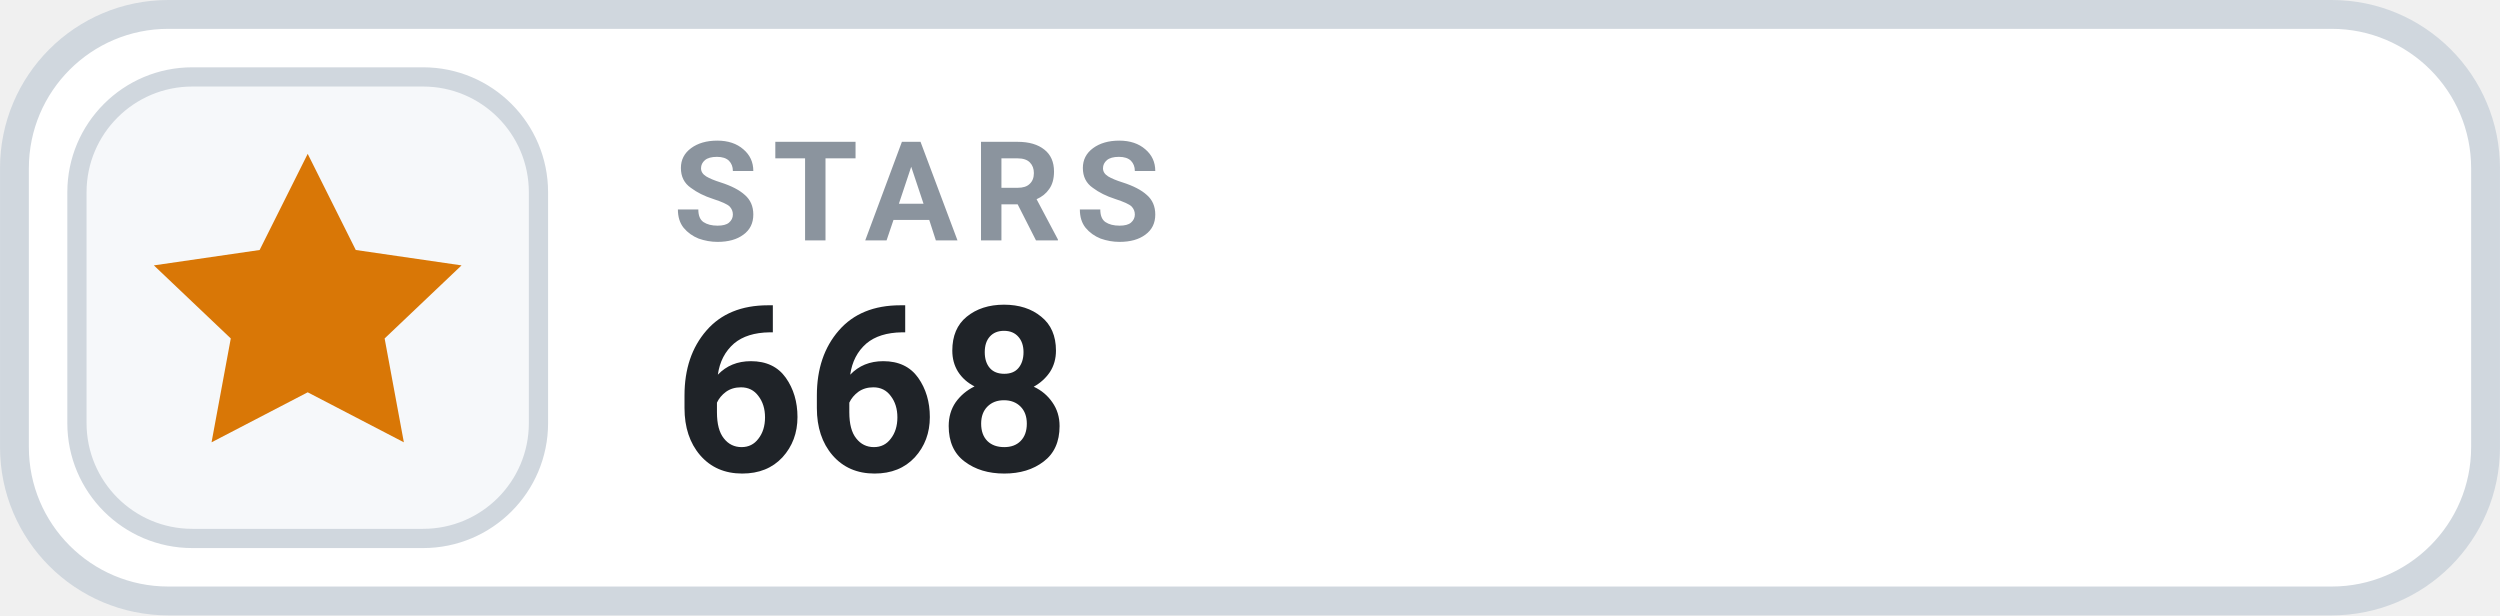
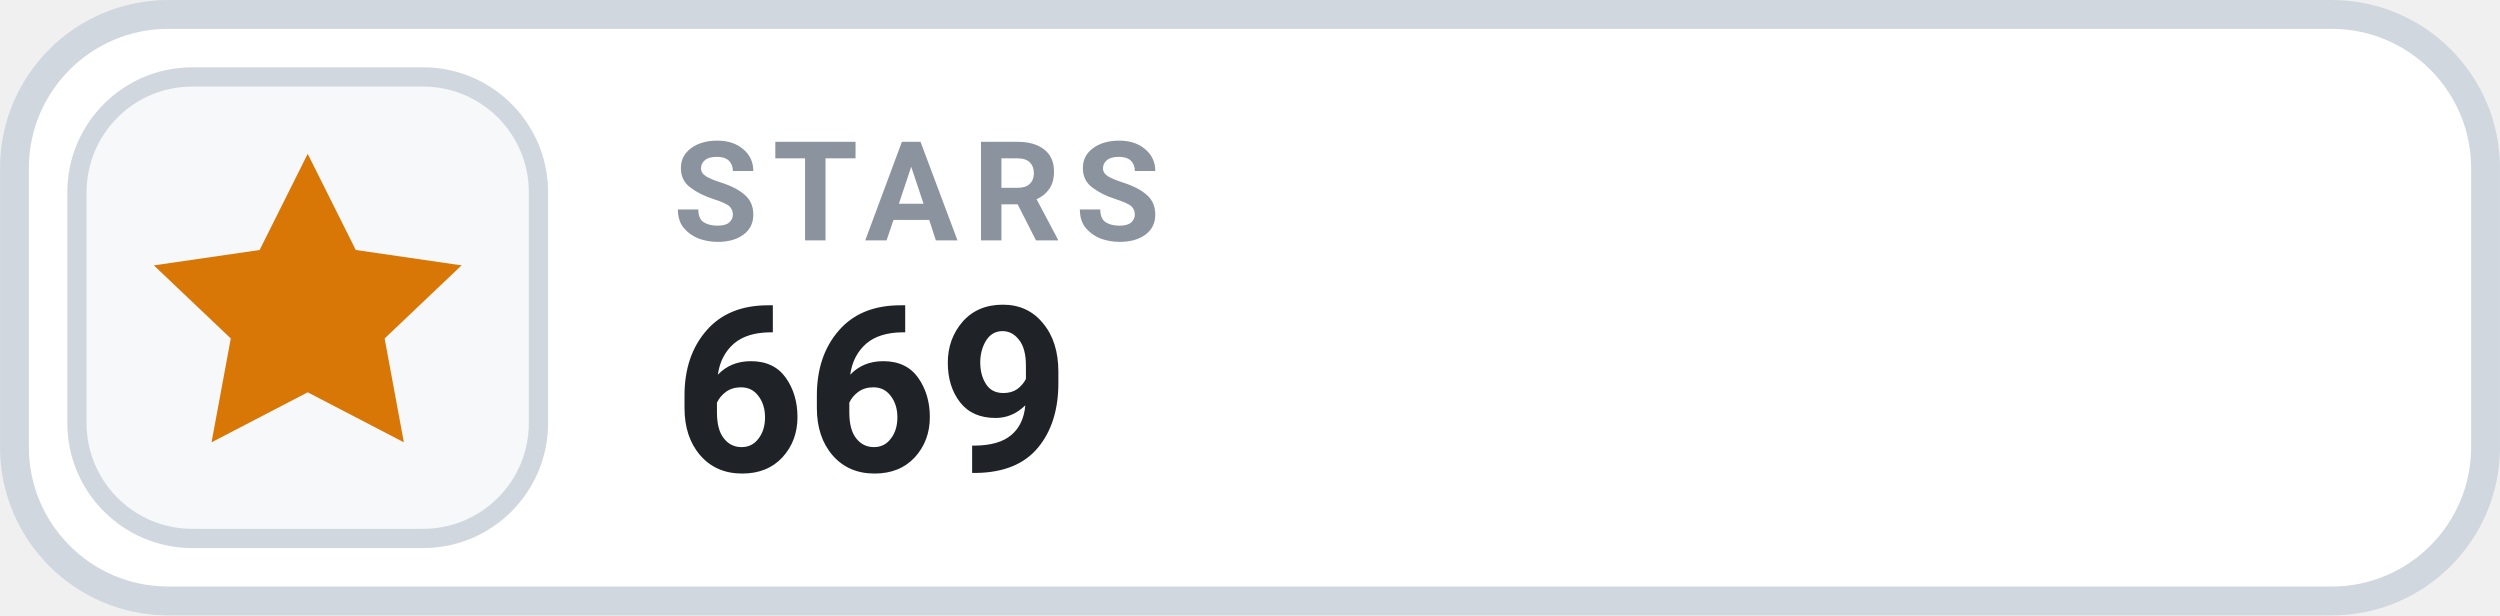
- <svg xmlns="http://www.w3.org/2000/svg" width="126" height="31.015" viewBox="0 0 130 32" role="img" aria-label="STARS 668">
+ <svg xmlns="http://www.w3.org/2000/svg" width="126" height="31.015" viewBox="0 0 130 32" role="img" aria-label="STARS 669">
  <rect x=".75" y=".75" width="128.5" height="30.5" rx="8" fill="#FFFFFF" stroke="#D0D7DE" stroke-width="1.5" />
  <rect x="4" y="4" width="24" height="24" rx="6" fill="#F6F8FA" stroke="#D0D7DE" stroke-width="1" />
  <g transform="translate(16 16)" style="color:#D97706;">
    <path d="M0 -8 l2.5 5 5.5 .8 -4 3.8 1 5.4 -5 -2.6 -5 2.6 1 -5.4 -4 -3.8 5.5 -.8 Z" fill="currentColor" />
  </g>
  <text x="35" y="12.5" fill="#8B949E" font-family="-apple-system,BlinkMacSystemFont,'Segoe UI',Roboto,Helvetica,Arial,sans-serif" font-size="7.2" font-weight="700" letter-spacing=".75">STARS</text>
-   <text x="35" y="24.5" fill="#1F2328" font-family="-apple-system,BlinkMacSystemFont,'Segoe UI',Roboto,Helvetica,Arial,sans-serif" font-size="12" font-weight="700">668</text>
+   <text x="35" y="24.5" fill="#1F2328" font-family="-apple-system,BlinkMacSystemFont,'Segoe UI',Roboto,Helvetica,Arial,sans-serif" font-size="12" font-weight="700">669</text>
</svg>
